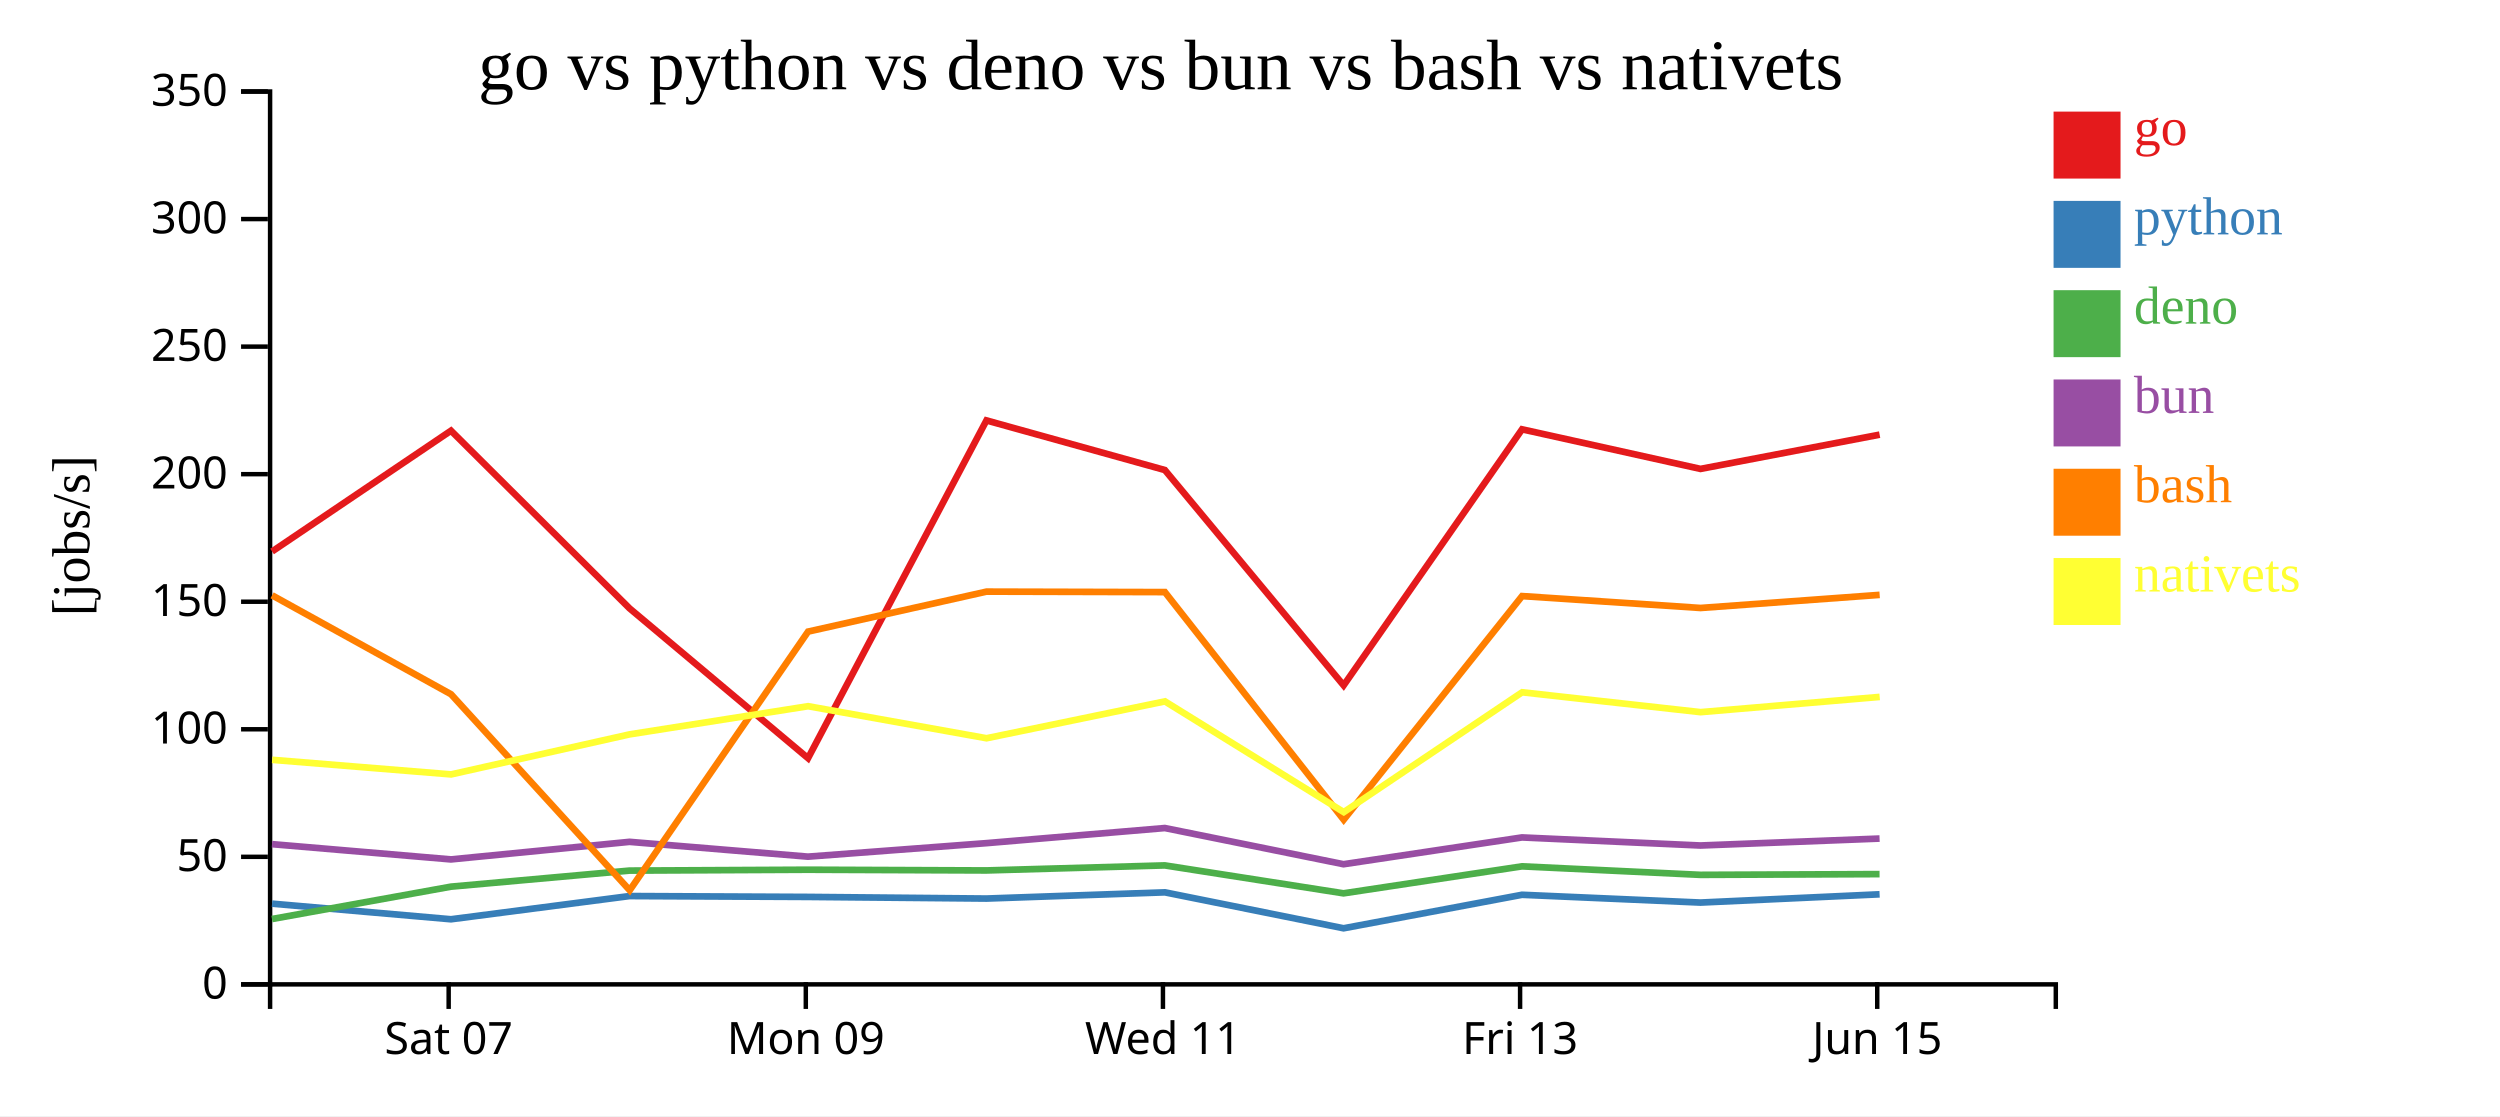
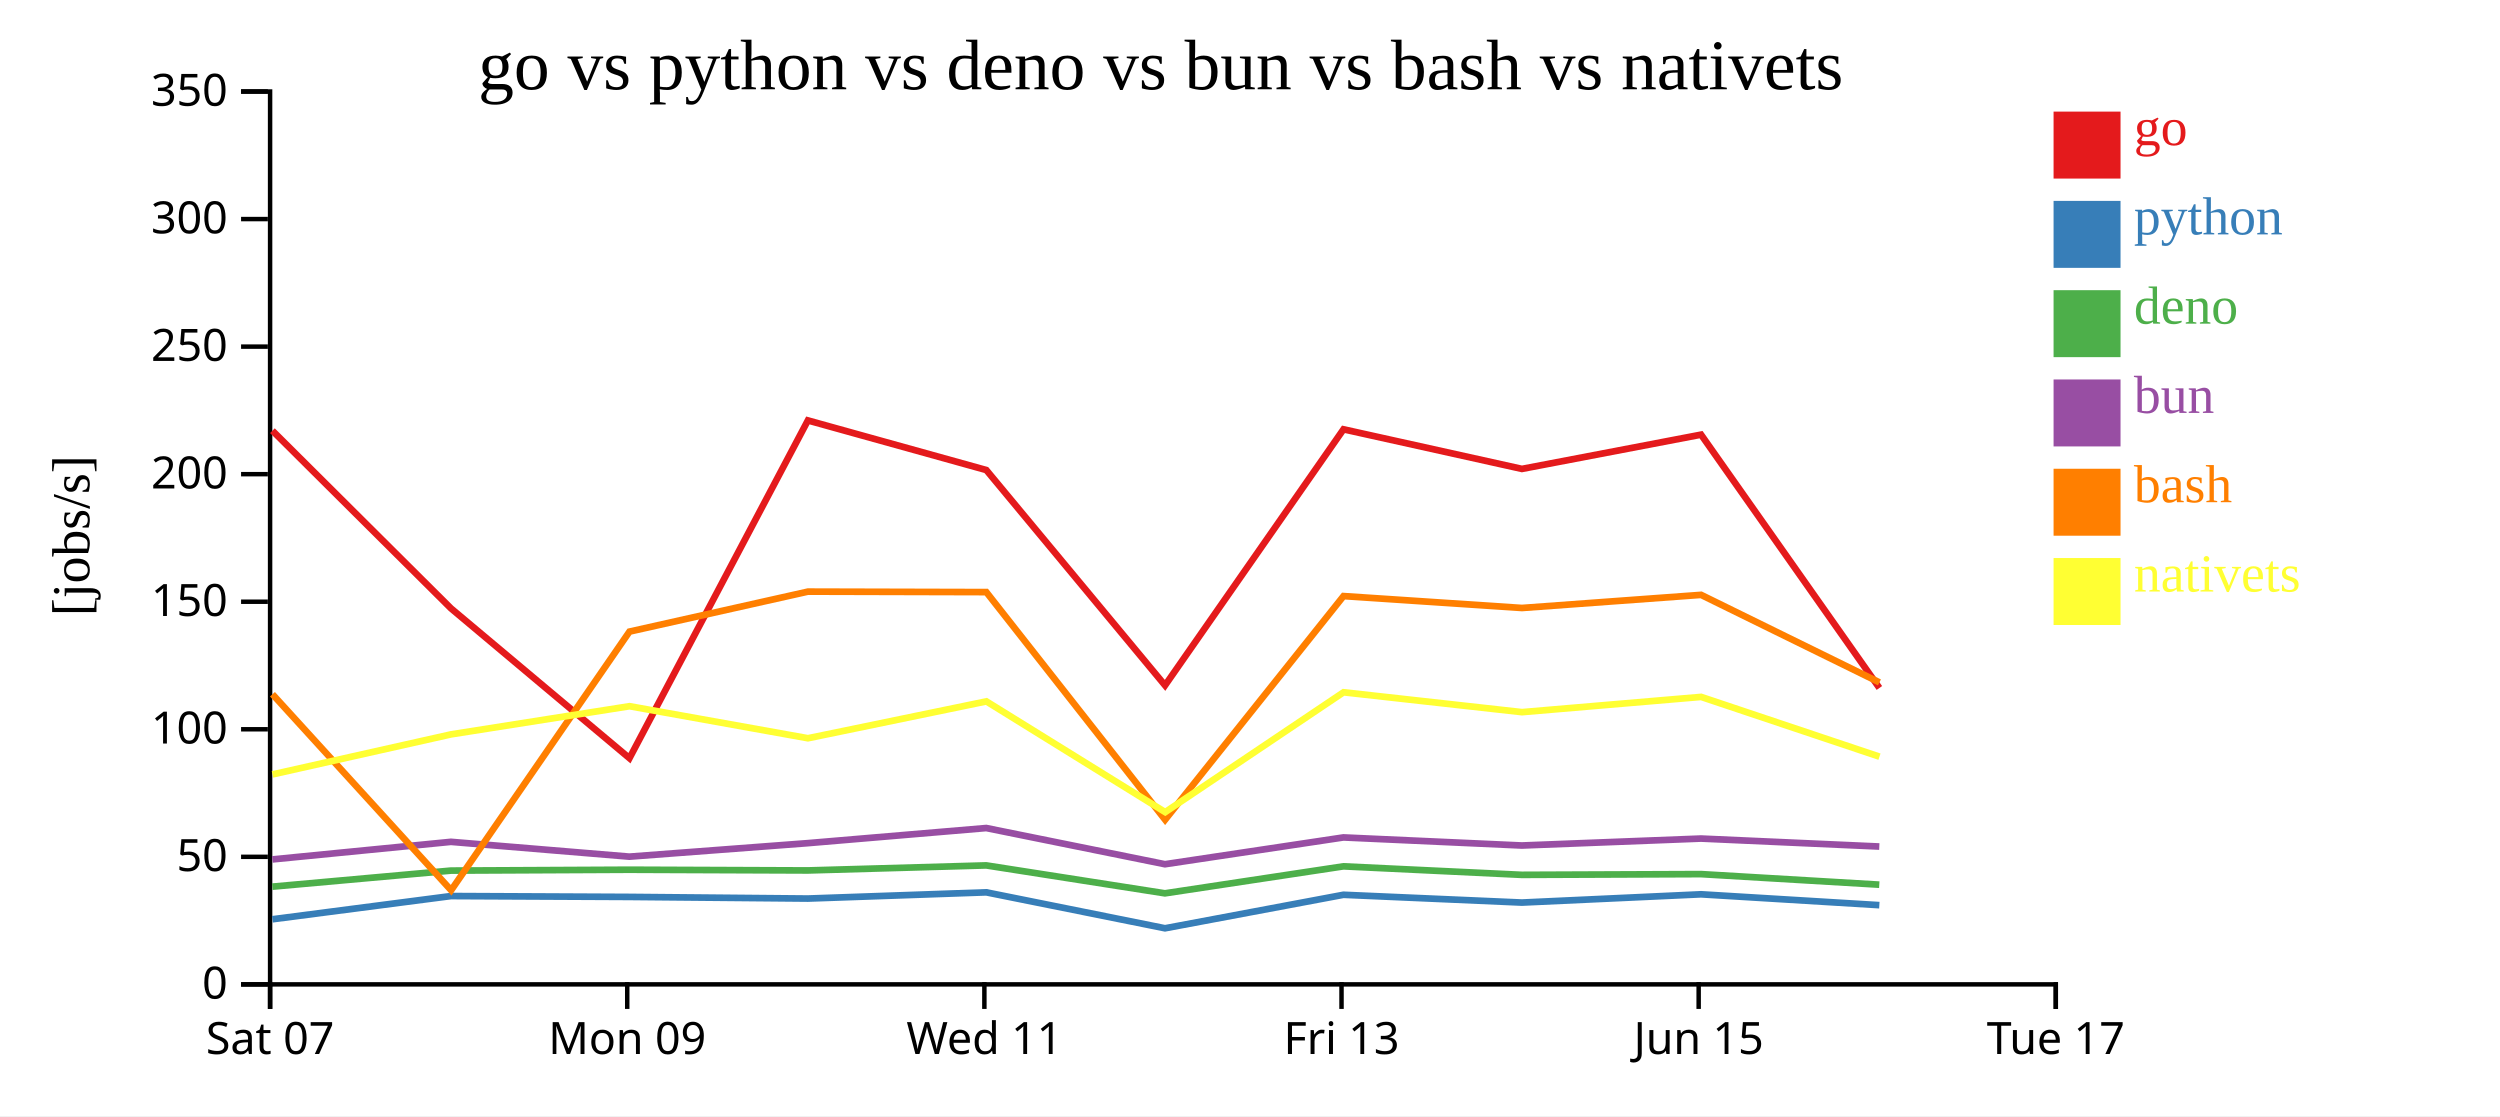
<svg xmlns="http://www.w3.org/2000/svg" width="560" height="250">
  <rect width="100%" height="100%" fill="white" />
  <g transform="translate(60,20)">
    <g transform="translate(0,200)" fill="none" font-size="10" font-family="sans-serif" text-anchor="middle">
      <path class="domain" stroke="currentColor" d="M0.5,6V0.5H400.5V6" />
-       <g class="tick" opacity="1" transform="translate(40.5,0)">
+       <g class="tick" opacity="1" transform="translate(0.5,0)">
        <line stroke="currentColor" y2="6" />
        <text fill="currentColor" y="9" dy="0.71em">Sat 07</text>
      </g>
-       <g class="tick" opacity="1" transform="translate(120.5,0)">
+       <g class="tick" opacity="1" transform="translate(80.5,0)">
        <line stroke="currentColor" y2="6" />
        <text fill="currentColor" y="9" dy="0.71em">Mon 09</text>
      </g>
-       <g class="tick" opacity="1" transform="translate(200.5,0)">
+       <g class="tick" opacity="1" transform="translate(160.5,0)">
        <line stroke="currentColor" y2="6" />
        <text fill="currentColor" y="9" dy="0.71em">Wed 11</text>
      </g>
-       <g class="tick" opacity="1" transform="translate(280.5,0)">
+       <g class="tick" opacity="1" transform="translate(240.5,0)">
        <line stroke="currentColor" y2="6" />
        <text fill="currentColor" y="9" dy="0.71em">Fri 13</text>
      </g>
-       <g class="tick" opacity="1" transform="translate(360.5,0)">
+       <g class="tick" opacity="1" transform="translate(320.5,0)">
        <line stroke="currentColor" y2="6" />
        <text fill="currentColor" y="9" dy="0.71em">Jun 15</text>
+       </g>
+       <g class="tick" opacity="1" transform="translate(400.5,0)">
+         <line stroke="currentColor" y2="6" />
+         <text fill="currentColor" y="9" dy="0.71em">Tue 17</text>
      </g>
    </g>
    <g fill="none" font-size="10" font-family="sans-serif" text-anchor="end">
      <path class="domain" stroke="currentColor" d="M-6,200.5H0.5V0.5H-6" />
      <g class="tick" opacity="1" transform="translate(0,200.5)">
        <line stroke="currentColor" x2="-6" />
        <text fill="currentColor" x="-9" dy="0.32em">0</text>
      </g>
      <g class="tick" opacity="1" transform="translate(0,171.9286)">
        <line stroke="currentColor" x2="-6" />
        <text fill="currentColor" x="-9" dy="0.32em">50</text>
      </g>
      <g class="tick" opacity="1" transform="translate(0,143.3571)">
        <line stroke="currentColor" x2="-6" />
        <text fill="currentColor" x="-9" dy="0.32em">100</text>
      </g>
      <g class="tick" opacity="1" transform="translate(0,114.7857)">
        <line stroke="currentColor" x2="-6" />
        <text fill="currentColor" x="-9" dy="0.32em">150</text>
      </g>
      <g class="tick" opacity="1" transform="translate(0,86.21429)">
        <line stroke="currentColor" x2="-6" />
        <text fill="currentColor" x="-9" dy="0.32em">200</text>
      </g>
      <g class="tick" opacity="1" transform="translate(0,57.64286)">
        <line stroke="currentColor" x2="-6" />
        <text fill="currentColor" x="-9" dy="0.32em">250</text>
      </g>
      <g class="tick" opacity="1" transform="translate(0,29.07143)">
        <line stroke="currentColor" x2="-6" />
        <text fill="currentColor" x="-9" dy="0.32em">300</text>
      </g>
      <g class="tick" opacity="1" transform="translate(0,0.5)">
        <line stroke="currentColor" x2="-6" />
        <text fill="currentColor" x="-9" dy="0.32em">350</text>
      </g>
    </g>
    <text text-anchor="middle" style="font-size: 12px" transform="rotate(-90)" y="-40" x="-100">[jobs/s]</text>
    <text text-anchor="middle" style="font-size: 16px" y="0" x="200">go vs python vs deno vs bun vs bash vs nativets</text>
-     <path class="line" fill="none" stroke="#e41a1c" stroke-width="1.5" d="M0.943,103.532L41.022,76.475L81.026,116.286L120.999,149.835L160.965,74.176L200.931,85.29L240.971,133.524L280.941,76.167L320.911,85.036L361.038,77.363" />
-     <path class="line" fill="none" stroke="#377eb8" stroke-width="1.5" d="M0.936,182.419L41.016,185.916L81.019,180.717L120.988,180.91L160.96,181.278L200.925,179.882L240.962,187.935L280.936,180.431L320.906,182.176L361.032,180.323" />
-     <path class="line" fill="none" stroke="#4daf4a" stroke-width="1.5" d="M0.924,185.86L41.001,178.613L81.007,175.016L120.975,174.818L160.948,174.979L200.914,173.85L240.945,180.106L280.924,174.061L320.893,175.968L361.021,175.801" />
-     <path class="line" fill="none" stroke="#984ea3" stroke-width="1.5" d="M0.928,169.089L41.007,172.509L81.012,168.572L120.98,171.89L160.952,168.866L200.918,165.481L240.95,173.587L280.929,167.584L320.898,169.393L361.025,167.839" />
-     <path class="line" fill="none" stroke="#ff7f00" stroke-width="1.5" d="M0.949,113.348L41.03,135.512L81.053,179.418L121.007,121.48L160.972,112.525L200.937,112.632L240.986,163.616L280.948,113.525L320.918,116.188L361.044,113.249" />
-     <path class="line" fill="none" stroke="#ffff33" stroke-width="1.5" d="M0.96,150.2L41.042,153.467L81.062,144.492L121.015,138.191L160.981,145.368L200.946,137.109L241.001,161.916L280.956,135.072L320.927,139.522L361.053,136.107" />
+     <path class="line" fill="none" stroke="#e41a1c" stroke-width="1.5" d="M1.022,76.475L41.026,116.286L80.999,149.835L120.965,74.176L160.931,85.29L200.971,133.524L240.941,76.167L280.911,85.036L321.038,77.363L360.982,134.106" />
+     <path class="line" fill="none" stroke="#377eb8" stroke-width="1.5" d="M1.016,185.916L41.019,180.717L80.988,180.91L120.96,181.278L160.925,179.882L200.962,187.935L240.936,180.431L280.906,182.176L321.032,180.323L360.973,182.757" />
+     <path class="line" fill="none" stroke="#4daf4a" stroke-width="1.5" d="M1.001,178.613L41.007,175.016L80.975,174.818L120.948,174.979L160.914,173.85L200.945,180.106L240.924,174.061L280.893,175.968L321.021,175.801L360.96,178.168" />
+     <path class="line" fill="none" stroke="#984ea3" stroke-width="1.5" d="M1.007,172.509L41.012,168.572L80.98,171.89L120.952,168.866L160.918,165.481L200.95,173.587L240.929,167.584L280.898,169.393L321.025,167.839L360.965,169.624" />
+     <path class="line" fill="none" stroke="#ff7f00" stroke-width="1.5" d="M1.03,135.512L41.053,179.418L81.007,121.48L120.972,112.525L160.937,112.632L200.986,163.616L240.948,113.525L280.918,116.188L321.044,113.249L360.991,132.86" />
+     <path class="line" fill="none" stroke="#ffff33" stroke-width="1.5" d="M1.042,153.467L41.062,144.492L81.015,138.191L120.981,145.368L160.946,137.109L201.001,161.916L240.956,135.072L280.927,139.522L321.053,136.107L361.001,149.494" />
    <rect class="dot" x="400" y="5" width="15" height="15" style="fill: #e41a1c;" />
    <rect class="dot" x="400" y="25" width="15" height="15" style="fill: #377eb8;" />
    <rect class="dot" x="400" y="45" width="15" height="15" style="fill: #4daf4a;" />
    <rect class="dot" x="400" y="65" width="15" height="15" style="fill: #984ea3;" />
    <rect class="dot" x="400" y="85" width="15" height="15" style="fill: #ff7f00;" />
    <rect class="dot" x="400" y="105" width="15" height="15" style="fill: #ffff33;" />
    <text class="label" x="418" y="12.5" style="fill: #e41a1c; alignment-baseline: middle;" text-anchor="left">go</text>
    <text class="label" x="418" y="32.5" style="fill: #377eb8; alignment-baseline: middle;" text-anchor="left">python</text>
    <text class="label" x="418" y="52.5" style="fill: #4daf4a; alignment-baseline: middle;" text-anchor="left">deno</text>
    <text class="label" x="418" y="72.5" style="fill: #984ea3; alignment-baseline: middle;" text-anchor="left">bun</text>
    <text class="label" x="418" y="92.5" style="fill: #ff7f00; alignment-baseline: middle;" text-anchor="left">bash</text>
    <text class="label" x="418" y="112.5" style="fill: #ffff33; alignment-baseline: middle;" text-anchor="left">nativets</text>
  </g>
</svg>
